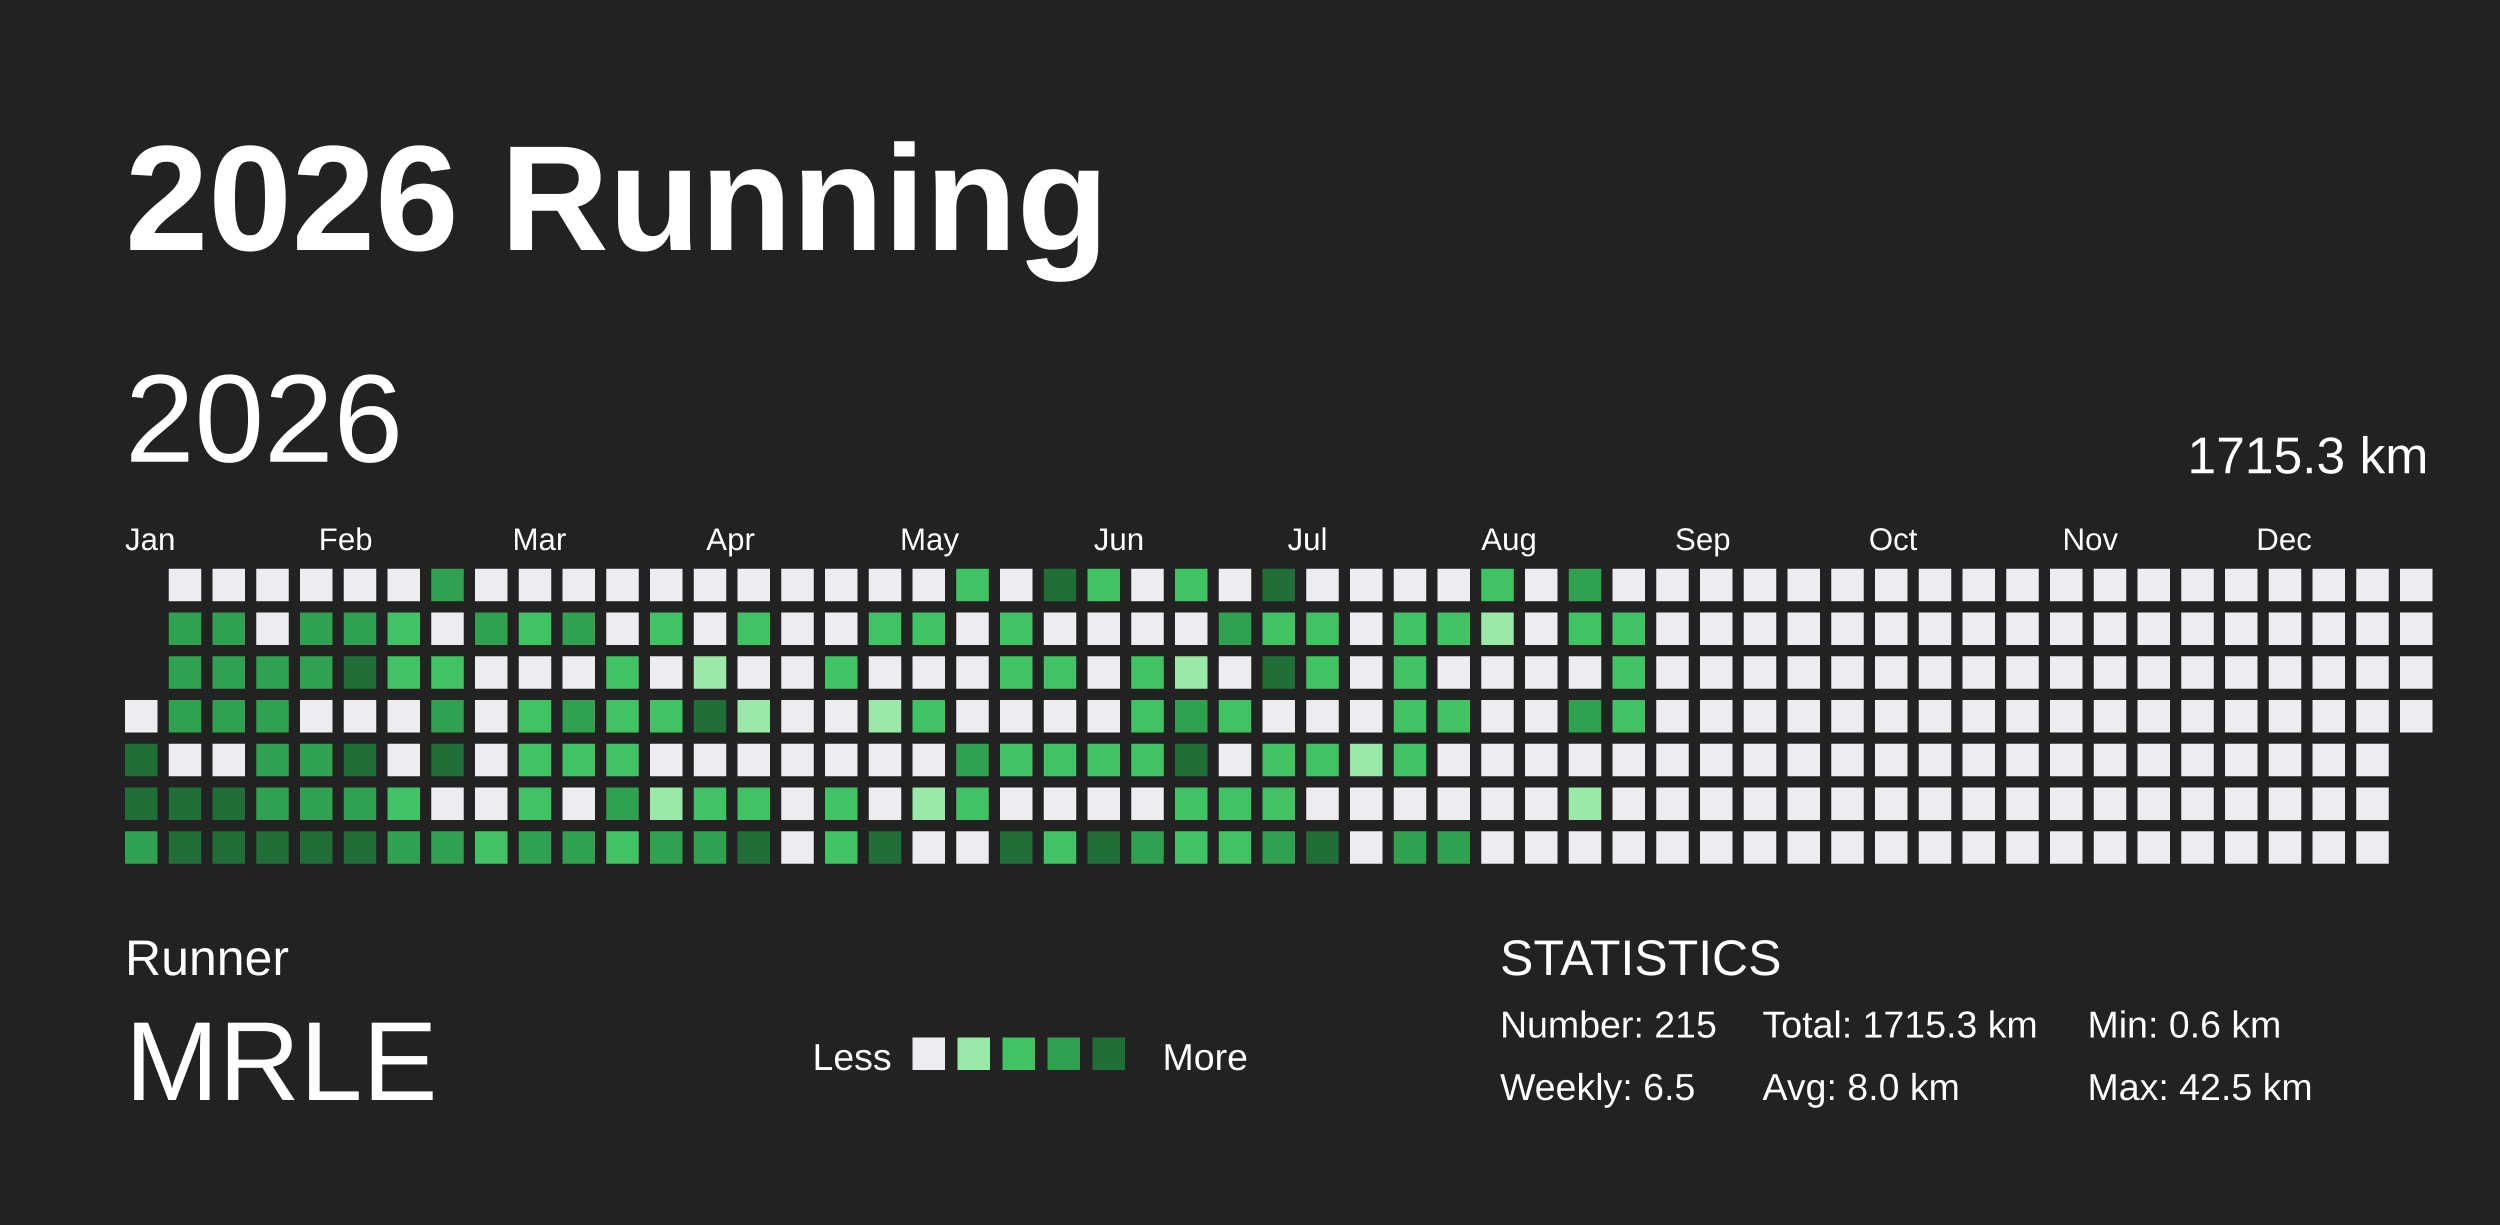
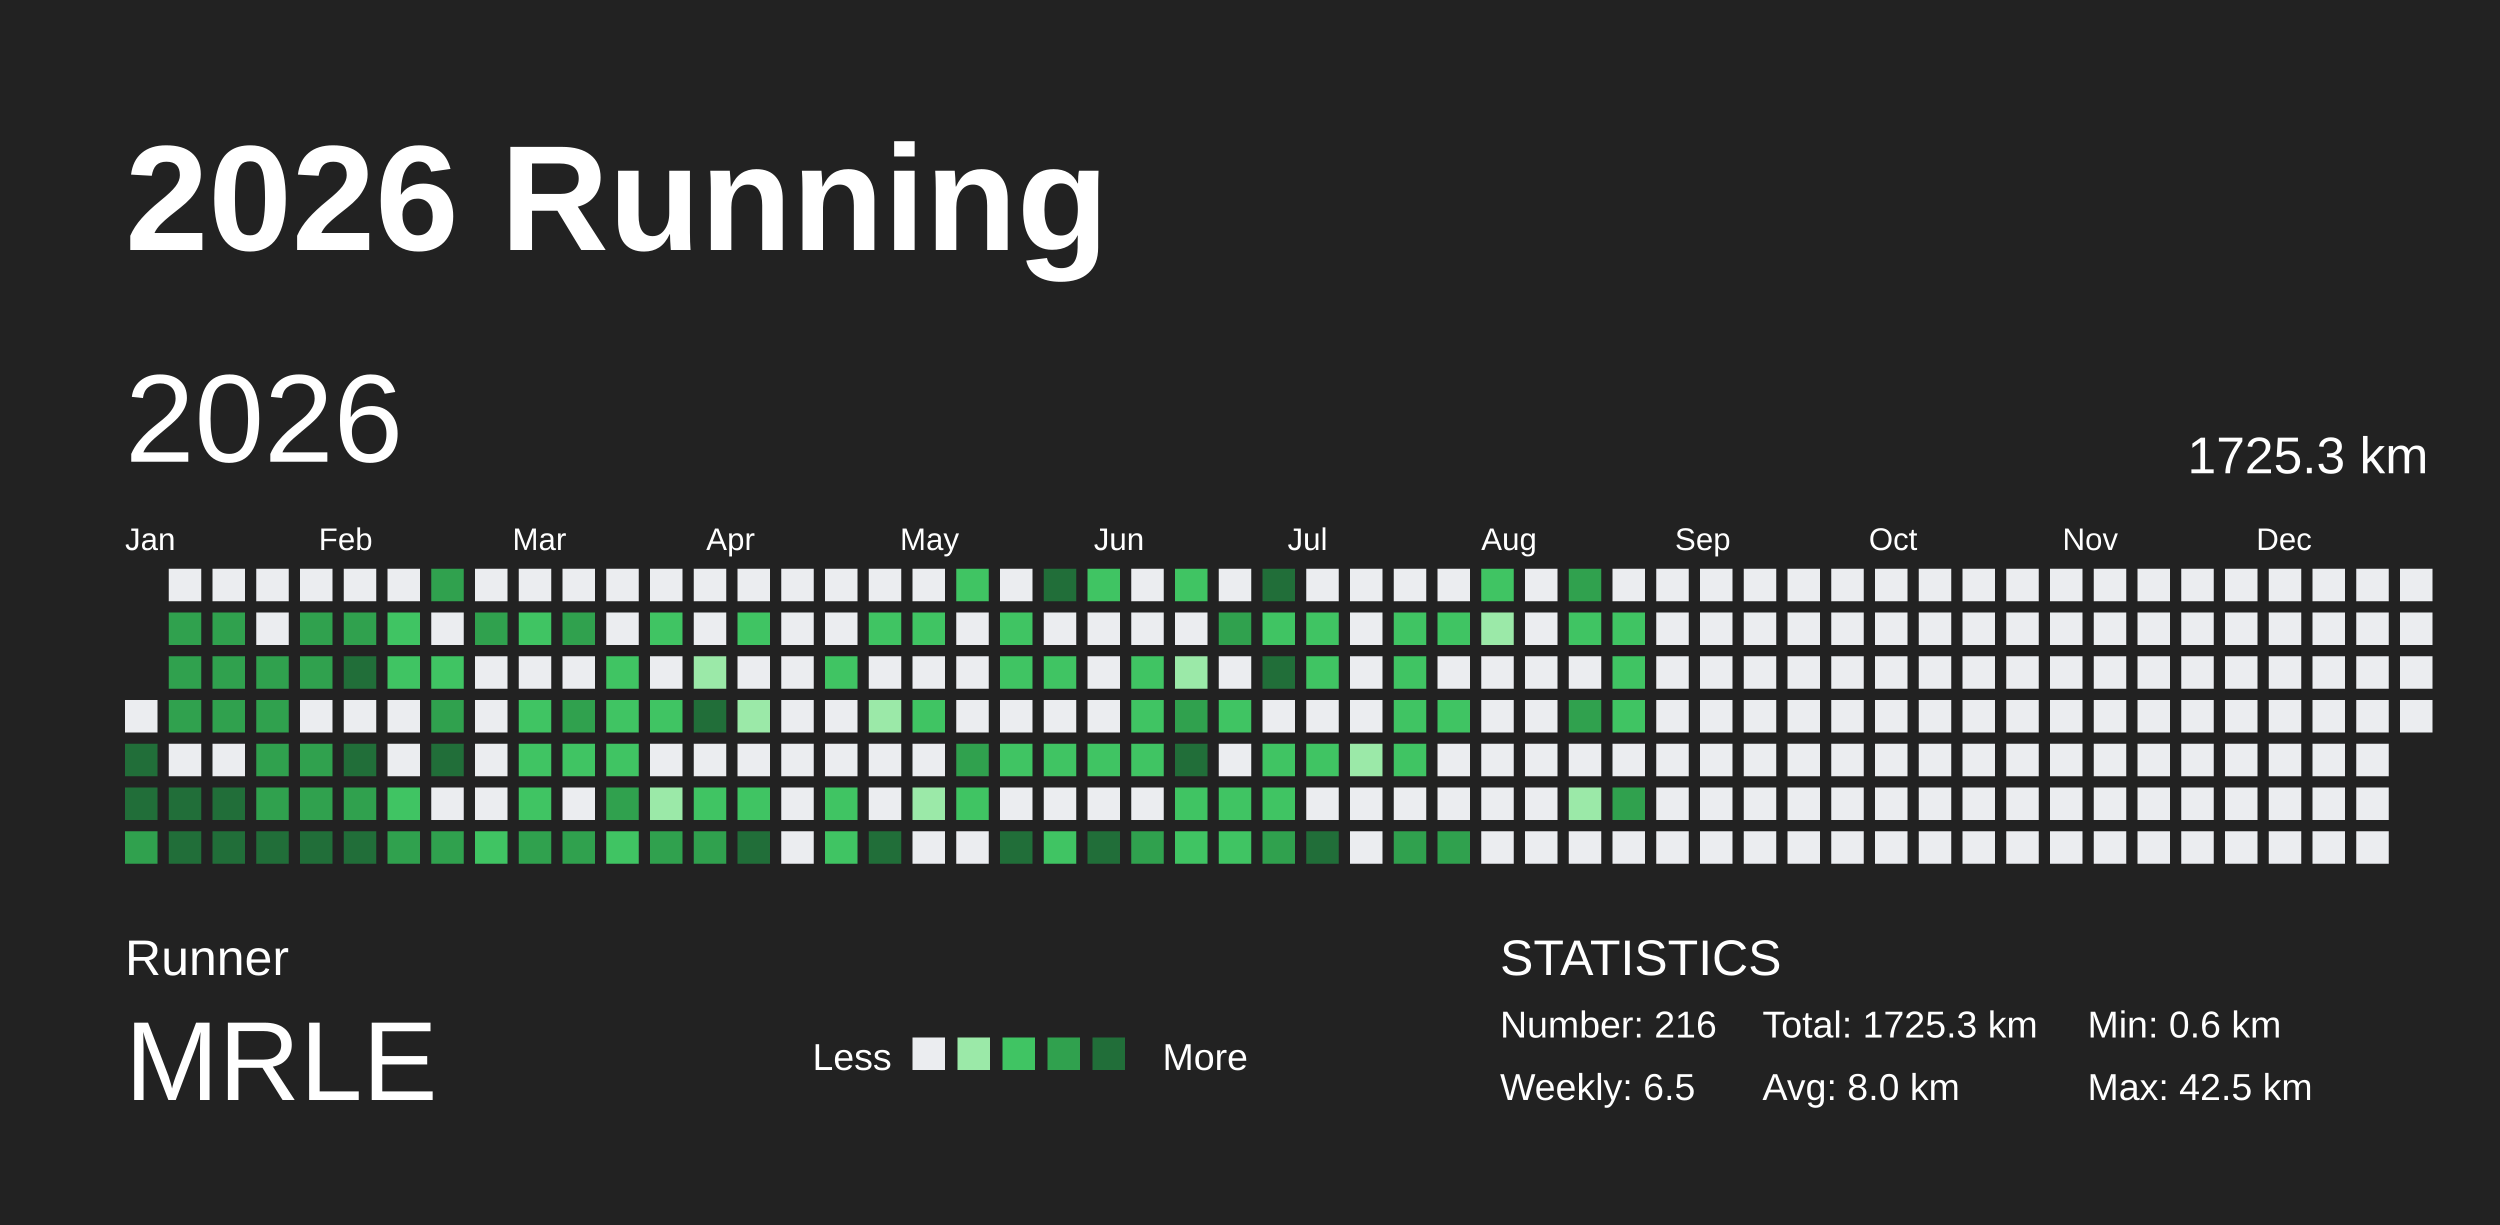
<svg xmlns="http://www.w3.org/2000/svg" baseProfile="full" height="98mm" version="1.1" viewBox="0,0,200,98" width="200mm">
  <defs />
  <rect fill="#222222" height="98" width="200" x="0" y="0" />
  <text fill="#FFFFFF" style="font-size:12px; font-family:Arial; font-weight:bold;" x="10" y="20">2026 Running</text>
  <text fill="#FFFFFF" style="font-size:4px; font-family:Arial" x="10" y="78">Runner</text>
  <text fill="#FFFFFF" style="font-size:9px; font-family:Arial" x="10" y="88">MRLE</text>
  <text fill="#FFFFFF" style="font-size:3px; font-family:Arial" x="65" y="85.6">Less</text>
  <rect fill="#ebedf0" height="2.6" width="2.6" x="73" y="83" />
  <rect fill="#9be9a8" height="2.6" width="2.6" x="76.6" y="83" />
  <rect fill="#40c463" height="2.6" width="2.6" x="80.2" y="83" />
  <rect fill="#30a14e" height="2.6" width="2.6" x="83.8" y="83" />
  <rect fill="#216e39" height="2.6" width="2.6" x="87.4" y="83" />
  <text fill="#FFFFFF" style="font-size:3px; font-family:Arial" x="93" y="85.6">More</text>
  <text fill="#FFFFFF" style="font-size:4px; font-family:Arial" x="120" y="78">STATISTICS</text>
-   <text fill="#FFFFFF" style="font-size:3px; font-family:Arial" x="120" y="83">Number: 215</text>
+   <text fill="#FFFFFF" style="font-size:3px; font-family:Arial" x="120" y="83">Number: 216</text>
  <text fill="#FFFFFF" style="font-size:3px; font-family:Arial" x="120" y="88">Weekly: 6.5</text>
-   <text fill="#FFFFFF" style="font-size:3px; font-family:Arial" x="141" y="83">Total: 1715.3 km</text>
+   <text fill="#FFFFFF" style="font-size:3px; font-family:Arial" x="141" y="83">Total: 1725.3 km</text>
  <text fill="#FFFFFF" style="font-size:3px; font-family:Arial" x="141" y="88">Avg: 8.0 km</text>
  <text fill="#FFFFFF" style="font-size:3px; font-family:Arial" x="167" y="83">Min: 0.6 km</text>
  <text fill="#FFFFFF" style="font-size:3px; font-family:Arial" x="167" y="88">Max: 42.5 km</text>
  <text dominant-baseline="hanging" fill="#FFFFFF" style="font-size:10.0px; font-family:Arial;" x="10" y="30">2026</text>
-   <text dominant-baseline="hanging" fill="#FFFFFF" style="font-size:4.125px; font-family:Arial;" x="175" y="35">1715.3 km</text>
+   <text dominant-baseline="hanging" fill="#FFFFFF" style="font-size:4.125px; font-family:Arial;" x="175" y="35">1725.3 km</text>
  <text fill="#FFFFFF" style="font-size:2.5px; font-family:Arial" x="10.0" y="44">Jan</text>
  <text fill="#FFFFFF" style="font-size:2.5px; font-family:Arial" x="25.5" y="44">Feb</text>
  <text fill="#FFFFFF" style="font-size:2.5px; font-family:Arial" x="41.0" y="44">Mar</text>
  <text fill="#FFFFFF" style="font-size:2.5px; font-family:Arial" x="56.5" y="44">Apr</text>
  <text fill="#FFFFFF" style="font-size:2.5px; font-family:Arial" x="72.0" y="44">May</text>
  <text fill="#FFFFFF" style="font-size:2.5px; font-family:Arial" x="87.5" y="44">Jun</text>
  <text fill="#FFFFFF" style="font-size:2.5px; font-family:Arial" x="103.0" y="44">Jul</text>
  <text fill="#FFFFFF" style="font-size:2.5px; font-family:Arial" x="118.5" y="44">Aug</text>
  <text fill="#FFFFFF" style="font-size:2.5px; font-family:Arial" x="134.0" y="44">Sep</text>
  <text fill="#FFFFFF" style="font-size:2.5px; font-family:Arial" x="149.5" y="44">Oct</text>
  <text fill="#FFFFFF" style="font-size:2.5px; font-family:Arial" x="165.0" y="44">Nov</text>
  <text fill="#FFFFFF" style="font-size:2.5px; font-family:Arial" x="180.5" y="44">Dec</text>
  <rect fill="#ebedf0" height="2.6" width="2.6" x="10.0" y="56.0" />
  <rect fill="#216e39" height="2.6" width="2.6" x="10.0" y="59.5" />
  <rect fill="#216e39" height="2.6" width="2.6" x="10.0" y="63.0" />
  <rect fill="#30a14e" height="2.6" width="2.6" x="10.0" y="66.5" />
  <rect fill="#ebedf0" height="2.6" width="2.6" x="13.5" y="45.5" />
  <rect fill="#30a14e" height="2.6" width="2.6" x="13.5" y="49.0" />
  <rect fill="#30a14e" height="2.6" width="2.6" x="13.5" y="52.5" />
  <rect fill="#30a14e" height="2.6" width="2.6" x="13.5" y="56.0" />
  <rect fill="#ebedf0" height="2.6" width="2.6" x="13.5" y="59.5" />
  <rect fill="#216e39" height="2.6" width="2.6" x="13.5" y="63.0" />
  <rect fill="#216e39" height="2.6" width="2.6" x="13.5" y="66.5" />
  <rect fill="#ebedf0" height="2.6" width="2.6" x="17.0" y="45.5" />
  <rect fill="#30a14e" height="2.6" width="2.6" x="17.0" y="49.0" />
  <rect fill="#30a14e" height="2.6" width="2.6" x="17.0" y="52.5" />
  <rect fill="#30a14e" height="2.6" width="2.6" x="17.0" y="56.0" />
  <rect fill="#ebedf0" height="2.6" width="2.6" x="17.0" y="59.5" />
  <rect fill="#216e39" height="2.6" width="2.6" x="17.0" y="63.0" />
  <rect fill="#216e39" height="2.6" width="2.6" x="17.0" y="66.5" />
  <rect fill="#ebedf0" height="2.6" width="2.6" x="20.5" y="45.5" />
  <rect fill="#ebedf0" height="2.6" width="2.6" x="20.5" y="49.0" />
  <rect fill="#30a14e" height="2.6" width="2.6" x="20.5" y="52.5" />
  <rect fill="#30a14e" height="2.6" width="2.6" x="20.5" y="56.0" />
  <rect fill="#30a14e" height="2.6" width="2.6" x="20.5" y="59.5" />
  <rect fill="#30a14e" height="2.6" width="2.6" x="20.5" y="63.0" />
  <rect fill="#216e39" height="2.6" width="2.6" x="20.5" y="66.5" />
  <rect fill="#ebedf0" height="2.6" width="2.6" x="24.0" y="45.5" />
  <rect fill="#30a14e" height="2.6" width="2.6" x="24.0" y="49.0" />
  <rect fill="#30a14e" height="2.6" width="2.6" x="24.0" y="52.5" />
  <rect fill="#ebedf0" height="2.6" width="2.6" x="24.0" y="56.0" />
  <rect fill="#30a14e" height="2.6" width="2.6" x="24.0" y="59.5" />
  <rect fill="#30a14e" height="2.6" width="2.6" x="24.0" y="63.0" />
  <rect fill="#216e39" height="2.6" width="2.6" x="24.0" y="66.5" />
  <rect fill="#ebedf0" height="2.6" width="2.6" x="27.5" y="45.5" />
  <rect fill="#30a14e" height="2.6" width="2.6" x="27.5" y="49.0" />
  <rect fill="#216e39" height="2.6" width="2.6" x="27.5" y="52.5" />
  <rect fill="#ebedf0" height="2.6" width="2.6" x="27.5" y="56.0" />
  <rect fill="#216e39" height="2.6" width="2.6" x="27.5" y="59.5" />
  <rect fill="#30a14e" height="2.6" width="2.6" x="27.5" y="63.0" />
  <rect fill="#216e39" height="2.6" width="2.6" x="27.5" y="66.5" />
  <rect fill="#ebedf0" height="2.6" width="2.6" x="31.0" y="45.5" />
  <rect fill="#40c463" height="2.6" width="2.6" x="31.0" y="49.0" />
  <rect fill="#40c463" height="2.6" width="2.6" x="31.0" y="52.5" />
  <rect fill="#ebedf0" height="2.6" width="2.6" x="31.0" y="56.0" />
  <rect fill="#ebedf0" height="2.6" width="2.6" x="31.0" y="59.5" />
  <rect fill="#40c463" height="2.6" width="2.6" x="31.0" y="63.0" />
  <rect fill="#30a14e" height="2.6" width="2.6" x="31.0" y="66.5" />
  <rect fill="#30a14e" height="2.6" width="2.6" x="34.5" y="45.5" />
  <rect fill="#ebedf0" height="2.6" width="2.6" x="34.5" y="49.0" />
  <rect fill="#40c463" height="2.6" width="2.6" x="34.5" y="52.5" />
  <rect fill="#30a14e" height="2.6" width="2.6" x="34.5" y="56.0" />
  <rect fill="#216e39" height="2.6" width="2.6" x="34.5" y="59.5" />
  <rect fill="#ebedf0" height="2.6" width="2.6" x="34.5" y="63.0" />
  <rect fill="#30a14e" height="2.6" width="2.6" x="34.5" y="66.5" />
  <rect fill="#ebedf0" height="2.6" width="2.6" x="38.0" y="45.5" />
  <rect fill="#30a14e" height="2.6" width="2.6" x="38.0" y="49.0" />
  <rect fill="#ebedf0" height="2.6" width="2.6" x="38.0" y="52.5" />
  <rect fill="#ebedf0" height="2.6" width="2.6" x="38.0" y="56.0" />
  <rect fill="#ebedf0" height="2.6" width="2.6" x="38.0" y="59.5" />
  <rect fill="#ebedf0" height="2.6" width="2.6" x="38.0" y="63.0" />
  <rect fill="#40c463" height="2.6" width="2.6" x="38.0" y="66.5" />
  <rect fill="#ebedf0" height="2.6" width="2.6" x="41.5" y="45.5" />
  <rect fill="#40c463" height="2.6" width="2.6" x="41.5" y="49.0" />
  <rect fill="#ebedf0" height="2.6" width="2.6" x="41.5" y="52.5" />
  <rect fill="#40c463" height="2.6" width="2.6" x="41.5" y="56.0" />
  <rect fill="#40c463" height="2.6" width="2.6" x="41.5" y="59.5" />
  <rect fill="#40c463" height="2.6" width="2.6" x="41.5" y="63.0" />
  <rect fill="#30a14e" height="2.6" width="2.6" x="41.5" y="66.5" />
  <rect fill="#ebedf0" height="2.6" width="2.6" x="45.0" y="45.5" />
  <rect fill="#30a14e" height="2.6" width="2.6" x="45.0" y="49.0" />
  <rect fill="#ebedf0" height="2.6" width="2.6" x="45.0" y="52.5" />
  <rect fill="#30a14e" height="2.6" width="2.6" x="45.0" y="56.0" />
  <rect fill="#40c463" height="2.6" width="2.6" x="45.0" y="59.5" />
  <rect fill="#ebedf0" height="2.6" width="2.6" x="45.0" y="63.0" />
  <rect fill="#30a14e" height="2.6" width="2.6" x="45.0" y="66.5" />
  <rect fill="#ebedf0" height="2.6" width="2.6" x="48.5" y="45.5" />
  <rect fill="#ebedf0" height="2.6" width="2.6" x="48.5" y="49.0" />
  <rect fill="#40c463" height="2.6" width="2.6" x="48.5" y="52.5" />
  <rect fill="#40c463" height="2.6" width="2.6" x="48.5" y="56.0" />
  <rect fill="#40c463" height="2.6" width="2.6" x="48.5" y="59.5" />
  <rect fill="#30a14e" height="2.6" width="2.6" x="48.5" y="63.0" />
  <rect fill="#40c463" height="2.6" width="2.6" x="48.5" y="66.5" />
  <rect fill="#ebedf0" height="2.6" width="2.6" x="52.0" y="45.5" />
  <rect fill="#40c463" height="2.6" width="2.6" x="52.0" y="49.0" />
  <rect fill="#ebedf0" height="2.6" width="2.6" x="52.0" y="52.5" />
  <rect fill="#40c463" height="2.6" width="2.6" x="52.0" y="56.0" />
  <rect fill="#ebedf0" height="2.6" width="2.6" x="52.0" y="59.5" />
  <rect fill="#9be9a8" height="2.6" width="2.6" x="52.0" y="63.0" />
  <rect fill="#30a14e" height="2.6" width="2.6" x="52.0" y="66.5" />
  <rect fill="#ebedf0" height="2.6" width="2.6" x="55.5" y="45.5" />
  <rect fill="#ebedf0" height="2.6" width="2.6" x="55.5" y="49.0" />
  <rect fill="#9be9a8" height="2.6" width="2.6" x="55.5" y="52.5" />
  <rect fill="#216e39" height="2.6" width="2.6" x="55.5" y="56.0" />
  <rect fill="#ebedf0" height="2.6" width="2.6" x="55.5" y="59.5" />
  <rect fill="#40c463" height="2.6" width="2.6" x="55.5" y="63.0" />
  <rect fill="#30a14e" height="2.6" width="2.6" x="55.5" y="66.5" />
  <rect fill="#ebedf0" height="2.6" width="2.6" x="59.0" y="45.5" />
  <rect fill="#40c463" height="2.6" width="2.6" x="59.0" y="49.0" />
  <rect fill="#ebedf0" height="2.6" width="2.6" x="59.0" y="52.5" />
  <rect fill="#9be9a8" height="2.6" width="2.6" x="59.0" y="56.0" />
  <rect fill="#ebedf0" height="2.6" width="2.6" x="59.0" y="59.5" />
  <rect fill="#40c463" height="2.6" width="2.6" x="59.0" y="63.0" />
  <rect fill="#216e39" height="2.6" width="2.6" x="59.0" y="66.5" />
  <rect fill="#ebedf0" height="2.6" width="2.6" x="62.5" y="45.5" />
  <rect fill="#ebedf0" height="2.6" width="2.6" x="62.5" y="49.0" />
  <rect fill="#ebedf0" height="2.6" width="2.6" x="62.5" y="52.5" />
  <rect fill="#ebedf0" height="2.6" width="2.6" x="62.5" y="56.0" />
  <rect fill="#ebedf0" height="2.6" width="2.6" x="62.5" y="59.5" />
  <rect fill="#ebedf0" height="2.6" width="2.6" x="62.5" y="63.0" />
  <rect fill="#ebedf0" height="2.6" width="2.6" x="62.5" y="66.5" />
  <rect fill="#ebedf0" height="2.6" width="2.6" x="66.0" y="45.5" />
  <rect fill="#ebedf0" height="2.6" width="2.6" x="66.0" y="49.0" />
  <rect fill="#40c463" height="2.6" width="2.6" x="66.0" y="52.5" />
  <rect fill="#ebedf0" height="2.6" width="2.6" x="66.0" y="56.0" />
  <rect fill="#ebedf0" height="2.6" width="2.6" x="66.0" y="59.5" />
  <rect fill="#40c463" height="2.6" width="2.6" x="66.0" y="63.0" />
  <rect fill="#40c463" height="2.6" width="2.6" x="66.0" y="66.5" />
  <rect fill="#ebedf0" height="2.6" width="2.6" x="69.5" y="45.5" />
  <rect fill="#40c463" height="2.6" width="2.6" x="69.5" y="49.0" />
  <rect fill="#ebedf0" height="2.6" width="2.6" x="69.5" y="52.5" />
  <rect fill="#9be9a8" height="2.6" width="2.6" x="69.5" y="56.0" />
  <rect fill="#ebedf0" height="2.6" width="2.6" x="69.5" y="59.5" />
  <rect fill="#ebedf0" height="2.6" width="2.6" x="69.5" y="63.0" />
  <rect fill="#216e39" height="2.6" width="2.6" x="69.5" y="66.5" />
  <rect fill="#ebedf0" height="2.6" width="2.6" x="73.0" y="45.5" />
  <rect fill="#40c463" height="2.6" width="2.6" x="73.0" y="49.0" />
  <rect fill="#ebedf0" height="2.6" width="2.6" x="73.0" y="52.5" />
  <rect fill="#40c463" height="2.6" width="2.6" x="73.0" y="56.0" />
  <rect fill="#ebedf0" height="2.6" width="2.6" x="73.0" y="59.5" />
  <rect fill="#9be9a8" height="2.6" width="2.6" x="73.0" y="63.0" />
  <rect fill="#ebedf0" height="2.6" width="2.6" x="73.0" y="66.5" />
  <rect fill="#40c463" height="2.6" width="2.6" x="76.5" y="45.5" />
  <rect fill="#ebedf0" height="2.6" width="2.6" x="76.5" y="49.0" />
  <rect fill="#ebedf0" height="2.6" width="2.6" x="76.5" y="52.5" />
  <rect fill="#ebedf0" height="2.6" width="2.6" x="76.5" y="56.0" />
  <rect fill="#30a14e" height="2.6" width="2.6" x="76.5" y="59.5" />
  <rect fill="#40c463" height="2.6" width="2.6" x="76.5" y="63.0" />
  <rect fill="#ebedf0" height="2.6" width="2.6" x="76.5" y="66.5" />
  <rect fill="#ebedf0" height="2.6" width="2.6" x="80.0" y="45.5" />
  <rect fill="#40c463" height="2.6" width="2.6" x="80.0" y="49.0" />
  <rect fill="#40c463" height="2.6" width="2.6" x="80.0" y="52.5" />
  <rect fill="#ebedf0" height="2.6" width="2.6" x="80.0" y="56.0" />
  <rect fill="#40c463" height="2.6" width="2.6" x="80.0" y="59.5" />
  <rect fill="#ebedf0" height="2.6" width="2.6" x="80.0" y="63.0" />
  <rect fill="#216e39" height="2.6" width="2.6" x="80.0" y="66.5" />
  <rect fill="#216e39" height="2.6" width="2.6" x="83.5" y="45.5" />
  <rect fill="#ebedf0" height="2.6" width="2.6" x="83.5" y="49.0" />
  <rect fill="#40c463" height="2.6" width="2.6" x="83.5" y="52.5" />
  <rect fill="#ebedf0" height="2.6" width="2.6" x="83.5" y="56.0" />
  <rect fill="#40c463" height="2.6" width="2.6" x="83.5" y="59.5" />
  <rect fill="#ebedf0" height="2.6" width="2.6" x="83.5" y="63.0" />
  <rect fill="#40c463" height="2.6" width="2.6" x="83.5" y="66.5" />
  <rect fill="#40c463" height="2.6" width="2.6" x="87.0" y="45.5" />
  <rect fill="#ebedf0" height="2.6" width="2.6" x="87.0" y="49.0" />
  <rect fill="#ebedf0" height="2.6" width="2.6" x="87.0" y="52.5" />
  <rect fill="#ebedf0" height="2.6" width="2.6" x="87.0" y="56.0" />
  <rect fill="#40c463" height="2.6" width="2.6" x="87.0" y="59.5" />
  <rect fill="#ebedf0" height="2.6" width="2.6" x="87.0" y="63.0" />
  <rect fill="#216e39" height="2.6" width="2.6" x="87.0" y="66.5" />
  <rect fill="#ebedf0" height="2.6" width="2.6" x="90.5" y="45.5" />
  <rect fill="#ebedf0" height="2.6" width="2.6" x="90.5" y="49.0" />
  <rect fill="#40c463" height="2.6" width="2.6" x="90.5" y="52.5" />
  <rect fill="#40c463" height="2.6" width="2.6" x="90.5" y="56.0" />
  <rect fill="#40c463" height="2.6" width="2.6" x="90.5" y="59.5" />
  <rect fill="#ebedf0" height="2.6" width="2.6" x="90.5" y="63.0" />
  <rect fill="#30a14e" height="2.6" width="2.6" x="90.5" y="66.5" />
  <rect fill="#40c463" height="2.6" width="2.6" x="94.0" y="45.5" />
  <rect fill="#ebedf0" height="2.6" width="2.6" x="94.0" y="49.0" />
  <rect fill="#9be9a8" height="2.6" width="2.6" x="94.0" y="52.5" />
  <rect fill="#30a14e" height="2.6" width="2.6" x="94.0" y="56.0" />
  <rect fill="#216e39" height="2.6" width="2.6" x="94.0" y="59.5" />
  <rect fill="#40c463" height="2.6" width="2.6" x="94.0" y="63.0" />
  <rect fill="#40c463" height="2.6" width="2.6" x="94.0" y="66.5" />
  <rect fill="#ebedf0" height="2.6" width="2.6" x="97.5" y="45.5" />
  <rect fill="#30a14e" height="2.6" width="2.6" x="97.5" y="49.0" />
  <rect fill="#ebedf0" height="2.6" width="2.6" x="97.5" y="52.5" />
  <rect fill="#40c463" height="2.6" width="2.6" x="97.5" y="56.0" />
  <rect fill="#ebedf0" height="2.6" width="2.6" x="97.5" y="59.5" />
  <rect fill="#40c463" height="2.6" width="2.6" x="97.5" y="63.0" />
  <rect fill="#40c463" height="2.6" width="2.6" x="97.5" y="66.5" />
  <rect fill="#216e39" height="2.6" width="2.6" x="101.0" y="45.5" />
  <rect fill="#40c463" height="2.6" width="2.6" x="101.0" y="49.0" />
  <rect fill="#216e39" height="2.6" width="2.6" x="101.0" y="52.5" />
  <rect fill="#ebedf0" height="2.6" width="2.6" x="101.0" y="56.0" />
  <rect fill="#40c463" height="2.6" width="2.6" x="101.0" y="59.5" />
  <rect fill="#40c463" height="2.6" width="2.6" x="101.0" y="63.0" />
  <rect fill="#30a14e" height="2.6" width="2.6" x="101.0" y="66.5" />
  <rect fill="#ebedf0" height="2.6" width="2.6" x="104.5" y="45.5" />
  <rect fill="#40c463" height="2.6" width="2.6" x="104.5" y="49.0" />
  <rect fill="#40c463" height="2.6" width="2.6" x="104.5" y="52.5" />
  <rect fill="#ebedf0" height="2.6" width="2.6" x="104.5" y="56.0" />
  <rect fill="#40c463" height="2.6" width="2.6" x="104.5" y="59.5" />
  <rect fill="#ebedf0" height="2.6" width="2.6" x="104.5" y="63.0" />
  <rect fill="#216e39" height="2.6" width="2.6" x="104.5" y="66.5" />
  <rect fill="#ebedf0" height="2.6" width="2.6" x="108.0" y="45.5" />
  <rect fill="#ebedf0" height="2.6" width="2.6" x="108.0" y="49.0" />
  <rect fill="#ebedf0" height="2.6" width="2.6" x="108.0" y="52.5" />
  <rect fill="#ebedf0" height="2.6" width="2.6" x="108.0" y="56.0" />
  <rect fill="#9be9a8" height="2.6" width="2.6" x="108.0" y="59.5" />
  <rect fill="#ebedf0" height="2.6" width="2.6" x="108.0" y="63.0" />
  <rect fill="#ebedf0" height="2.6" width="2.6" x="108.0" y="66.5" />
  <rect fill="#ebedf0" height="2.6" width="2.6" x="111.5" y="45.5" />
  <rect fill="#40c463" height="2.6" width="2.6" x="111.5" y="49.0" />
  <rect fill="#40c463" height="2.6" width="2.6" x="111.5" y="52.5" />
  <rect fill="#40c463" height="2.6" width="2.6" x="111.5" y="56.0" />
  <rect fill="#40c463" height="2.6" width="2.6" x="111.5" y="59.5" />
  <rect fill="#ebedf0" height="2.6" width="2.6" x="111.5" y="63.0" />
  <rect fill="#30a14e" height="2.6" width="2.6" x="111.5" y="66.5" />
  <rect fill="#ebedf0" height="2.6" width="2.6" x="115.0" y="45.5" />
  <rect fill="#40c463" height="2.6" width="2.6" x="115.0" y="49.0" />
  <rect fill="#ebedf0" height="2.6" width="2.6" x="115.0" y="52.5" />
  <rect fill="#40c463" height="2.6" width="2.6" x="115.0" y="56.0" />
  <rect fill="#ebedf0" height="2.6" width="2.6" x="115.0" y="59.5" />
  <rect fill="#ebedf0" height="2.6" width="2.6" x="115.0" y="63.0" />
  <rect fill="#30a14e" height="2.6" width="2.6" x="115.0" y="66.5" />
  <rect fill="#40c463" height="2.6" width="2.6" x="118.5" y="45.5" />
  <rect fill="#9be9a8" height="2.6" width="2.6" x="118.5" y="49.0" />
  <rect fill="#ebedf0" height="2.6" width="2.6" x="118.5" y="52.5" />
  <rect fill="#ebedf0" height="2.6" width="2.6" x="118.5" y="56.0" />
  <rect fill="#ebedf0" height="2.6" width="2.6" x="118.5" y="59.5" />
  <rect fill="#ebedf0" height="2.6" width="2.6" x="118.5" y="63.0" />
  <rect fill="#ebedf0" height="2.6" width="2.6" x="118.5" y="66.5" />
  <rect fill="#ebedf0" height="2.6" width="2.6" x="122.0" y="45.5" />
  <rect fill="#ebedf0" height="2.6" width="2.6" x="122.0" y="49.0" />
  <rect fill="#ebedf0" height="2.6" width="2.6" x="122.0" y="52.5" />
  <rect fill="#ebedf0" height="2.6" width="2.6" x="122.0" y="56.0" />
  <rect fill="#ebedf0" height="2.6" width="2.6" x="122.0" y="59.5" />
  <rect fill="#ebedf0" height="2.6" width="2.6" x="122.0" y="63.0" />
  <rect fill="#ebedf0" height="2.6" width="2.6" x="122.0" y="66.5" />
  <rect fill="#30a14e" height="2.6" width="2.6" x="125.5" y="45.5" />
  <rect fill="#40c463" height="2.6" width="2.6" x="125.5" y="49.0" />
  <rect fill="#ebedf0" height="2.6" width="2.6" x="125.5" y="52.5" />
  <rect fill="#30a14e" height="2.6" width="2.6" x="125.5" y="56.0" />
  <rect fill="#ebedf0" height="2.6" width="2.6" x="125.5" y="59.5" />
  <rect fill="#9be9a8" height="2.6" width="2.6" x="125.5" y="63.0" />
  <rect fill="#ebedf0" height="2.6" width="2.6" x="125.5" y="66.5" />
  <rect fill="#ebedf0" height="2.6" width="2.6" x="129.0" y="45.5" />
  <rect fill="#40c463" height="2.6" width="2.6" x="129.0" y="49.0" />
  <rect fill="#40c463" height="2.6" width="2.6" x="129.0" y="52.5" />
  <rect fill="#40c463" height="2.6" width="2.6" x="129.0" y="56.0" />
  <rect fill="#ebedf0" height="2.6" width="2.6" x="129.0" y="59.5" />
-   <rect fill="#ebedf0" height="2.6" width="2.6" x="129.0" y="63.0" />
+   <rect fill="#30a14e" height="2.6" width="2.6" x="129.0" y="63.0" />
  <rect fill="#ebedf0" height="2.6" width="2.6" x="129.0" y="66.5" />
  <rect fill="#ebedf0" height="2.6" width="2.6" x="132.5" y="45.5" />
  <rect fill="#ebedf0" height="2.6" width="2.6" x="132.5" y="49.0" />
  <rect fill="#ebedf0" height="2.6" width="2.6" x="132.5" y="52.5" />
  <rect fill="#ebedf0" height="2.6" width="2.6" x="132.5" y="56.0" />
  <rect fill="#ebedf0" height="2.6" width="2.6" x="132.5" y="59.5" />
  <rect fill="#ebedf0" height="2.6" width="2.6" x="132.5" y="63.0" />
  <rect fill="#ebedf0" height="2.6" width="2.6" x="132.5" y="66.5" />
  <rect fill="#ebedf0" height="2.6" width="2.6" x="136.0" y="45.5" />
  <rect fill="#ebedf0" height="2.6" width="2.6" x="136.0" y="49.0" />
  <rect fill="#ebedf0" height="2.6" width="2.6" x="136.0" y="52.5" />
  <rect fill="#ebedf0" height="2.6" width="2.6" x="136.0" y="56.0" />
  <rect fill="#ebedf0" height="2.6" width="2.6" x="136.0" y="59.5" />
  <rect fill="#ebedf0" height="2.6" width="2.6" x="136.0" y="63.0" />
  <rect fill="#ebedf0" height="2.6" width="2.6" x="136.0" y="66.5" />
  <rect fill="#ebedf0" height="2.6" width="2.6" x="139.5" y="45.5" />
  <rect fill="#ebedf0" height="2.6" width="2.6" x="139.5" y="49.0" />
  <rect fill="#ebedf0" height="2.6" width="2.6" x="139.5" y="52.5" />
  <rect fill="#ebedf0" height="2.6" width="2.6" x="139.5" y="56.0" />
  <rect fill="#ebedf0" height="2.6" width="2.6" x="139.5" y="59.5" />
  <rect fill="#ebedf0" height="2.6" width="2.6" x="139.5" y="63.0" />
  <rect fill="#ebedf0" height="2.6" width="2.6" x="139.5" y="66.5" />
  <rect fill="#ebedf0" height="2.6" width="2.6" x="143.0" y="45.5" />
  <rect fill="#ebedf0" height="2.6" width="2.6" x="143.0" y="49.0" />
  <rect fill="#ebedf0" height="2.6" width="2.6" x="143.0" y="52.5" />
  <rect fill="#ebedf0" height="2.6" width="2.6" x="143.0" y="56.0" />
  <rect fill="#ebedf0" height="2.6" width="2.6" x="143.0" y="59.5" />
  <rect fill="#ebedf0" height="2.6" width="2.6" x="143.0" y="63.0" />
  <rect fill="#ebedf0" height="2.6" width="2.6" x="143.0" y="66.5" />
  <rect fill="#ebedf0" height="2.6" width="2.6" x="146.5" y="45.5" />
  <rect fill="#ebedf0" height="2.6" width="2.6" x="146.5" y="49.0" />
  <rect fill="#ebedf0" height="2.6" width="2.6" x="146.5" y="52.5" />
  <rect fill="#ebedf0" height="2.6" width="2.6" x="146.5" y="56.0" />
  <rect fill="#ebedf0" height="2.6" width="2.6" x="146.5" y="59.5" />
  <rect fill="#ebedf0" height="2.6" width="2.6" x="146.5" y="63.0" />
  <rect fill="#ebedf0" height="2.6" width="2.6" x="146.5" y="66.5" />
  <rect fill="#ebedf0" height="2.6" width="2.6" x="150.0" y="45.5" />
  <rect fill="#ebedf0" height="2.6" width="2.6" x="150.0" y="49.0" />
  <rect fill="#ebedf0" height="2.6" width="2.6" x="150.0" y="52.5" />
  <rect fill="#ebedf0" height="2.6" width="2.6" x="150.0" y="56.0" />
  <rect fill="#ebedf0" height="2.6" width="2.6" x="150.0" y="59.5" />
  <rect fill="#ebedf0" height="2.6" width="2.6" x="150.0" y="63.0" />
  <rect fill="#ebedf0" height="2.6" width="2.6" x="150.0" y="66.5" />
  <rect fill="#ebedf0" height="2.6" width="2.6" x="153.5" y="45.5" />
  <rect fill="#ebedf0" height="2.6" width="2.6" x="153.5" y="49.0" />
  <rect fill="#ebedf0" height="2.6" width="2.6" x="153.5" y="52.5" />
  <rect fill="#ebedf0" height="2.6" width="2.6" x="153.5" y="56.0" />
  <rect fill="#ebedf0" height="2.6" width="2.6" x="153.5" y="59.5" />
  <rect fill="#ebedf0" height="2.6" width="2.6" x="153.5" y="63.0" />
  <rect fill="#ebedf0" height="2.6" width="2.6" x="153.5" y="66.5" />
  <rect fill="#ebedf0" height="2.6" width="2.6" x="157.0" y="45.5" />
  <rect fill="#ebedf0" height="2.6" width="2.6" x="157.0" y="49.0" />
  <rect fill="#ebedf0" height="2.6" width="2.6" x="157.0" y="52.5" />
  <rect fill="#ebedf0" height="2.6" width="2.6" x="157.0" y="56.0" />
  <rect fill="#ebedf0" height="2.6" width="2.6" x="157.0" y="59.5" />
  <rect fill="#ebedf0" height="2.6" width="2.6" x="157.0" y="63.0" />
  <rect fill="#ebedf0" height="2.6" width="2.6" x="157.0" y="66.5" />
  <rect fill="#ebedf0" height="2.6" width="2.6" x="160.5" y="45.5" />
  <rect fill="#ebedf0" height="2.6" width="2.6" x="160.5" y="49.0" />
  <rect fill="#ebedf0" height="2.6" width="2.6" x="160.5" y="52.5" />
  <rect fill="#ebedf0" height="2.6" width="2.6" x="160.5" y="56.0" />
  <rect fill="#ebedf0" height="2.6" width="2.6" x="160.5" y="59.5" />
  <rect fill="#ebedf0" height="2.6" width="2.6" x="160.5" y="63.0" />
  <rect fill="#ebedf0" height="2.6" width="2.6" x="160.5" y="66.5" />
  <rect fill="#ebedf0" height="2.6" width="2.6" x="164.0" y="45.5" />
  <rect fill="#ebedf0" height="2.6" width="2.6" x="164.0" y="49.0" />
  <rect fill="#ebedf0" height="2.6" width="2.6" x="164.0" y="52.5" />
  <rect fill="#ebedf0" height="2.6" width="2.6" x="164.0" y="56.0" />
  <rect fill="#ebedf0" height="2.6" width="2.6" x="164.0" y="59.5" />
  <rect fill="#ebedf0" height="2.6" width="2.6" x="164.0" y="63.0" />
  <rect fill="#ebedf0" height="2.6" width="2.6" x="164.0" y="66.5" />
  <rect fill="#ebedf0" height="2.6" width="2.6" x="167.5" y="45.5" />
  <rect fill="#ebedf0" height="2.6" width="2.6" x="167.5" y="49.0" />
  <rect fill="#ebedf0" height="2.6" width="2.6" x="167.5" y="52.5" />
  <rect fill="#ebedf0" height="2.6" width="2.6" x="167.5" y="56.0" />
  <rect fill="#ebedf0" height="2.6" width="2.6" x="167.5" y="59.5" />
  <rect fill="#ebedf0" height="2.6" width="2.6" x="167.5" y="63.0" />
  <rect fill="#ebedf0" height="2.6" width="2.6" x="167.5" y="66.5" />
  <rect fill="#ebedf0" height="2.6" width="2.6" x="171.0" y="45.5" />
  <rect fill="#ebedf0" height="2.6" width="2.6" x="171.0" y="49.0" />
  <rect fill="#ebedf0" height="2.6" width="2.6" x="171.0" y="52.5" />
  <rect fill="#ebedf0" height="2.6" width="2.6" x="171.0" y="56.0" />
  <rect fill="#ebedf0" height="2.6" width="2.6" x="171.0" y="59.5" />
  <rect fill="#ebedf0" height="2.6" width="2.6" x="171.0" y="63.0" />
  <rect fill="#ebedf0" height="2.6" width="2.6" x="171.0" y="66.5" />
  <rect fill="#ebedf0" height="2.6" width="2.6" x="174.5" y="45.5" />
  <rect fill="#ebedf0" height="2.6" width="2.6" x="174.5" y="49.0" />
  <rect fill="#ebedf0" height="2.6" width="2.6" x="174.5" y="52.5" />
  <rect fill="#ebedf0" height="2.6" width="2.6" x="174.5" y="56.0" />
  <rect fill="#ebedf0" height="2.6" width="2.6" x="174.5" y="59.5" />
  <rect fill="#ebedf0" height="2.6" width="2.6" x="174.5" y="63.0" />
  <rect fill="#ebedf0" height="2.6" width="2.6" x="174.5" y="66.5" />
  <rect fill="#ebedf0" height="2.6" width="2.6" x="178.0" y="45.5" />
  <rect fill="#ebedf0" height="2.6" width="2.6" x="178.0" y="49.0" />
  <rect fill="#ebedf0" height="2.6" width="2.6" x="178.0" y="52.5" />
  <rect fill="#ebedf0" height="2.6" width="2.6" x="178.0" y="56.0" />
  <rect fill="#ebedf0" height="2.6" width="2.6" x="178.0" y="59.5" />
  <rect fill="#ebedf0" height="2.6" width="2.6" x="178.0" y="63.0" />
  <rect fill="#ebedf0" height="2.6" width="2.6" x="178.0" y="66.5" />
  <rect fill="#ebedf0" height="2.6" width="2.6" x="181.5" y="45.5" />
  <rect fill="#ebedf0" height="2.6" width="2.6" x="181.5" y="49.0" />
  <rect fill="#ebedf0" height="2.6" width="2.6" x="181.5" y="52.5" />
  <rect fill="#ebedf0" height="2.6" width="2.6" x="181.5" y="56.0" />
  <rect fill="#ebedf0" height="2.6" width="2.6" x="181.5" y="59.5" />
  <rect fill="#ebedf0" height="2.6" width="2.6" x="181.5" y="63.0" />
  <rect fill="#ebedf0" height="2.6" width="2.6" x="181.5" y="66.5" />
  <rect fill="#ebedf0" height="2.6" width="2.6" x="185.0" y="45.5" />
  <rect fill="#ebedf0" height="2.6" width="2.6" x="185.0" y="49.0" />
  <rect fill="#ebedf0" height="2.6" width="2.6" x="185.0" y="52.5" />
  <rect fill="#ebedf0" height="2.6" width="2.6" x="185.0" y="56.0" />
  <rect fill="#ebedf0" height="2.6" width="2.6" x="185.0" y="59.5" />
  <rect fill="#ebedf0" height="2.6" width="2.6" x="185.0" y="63.0" />
  <rect fill="#ebedf0" height="2.6" width="2.6" x="185.0" y="66.5" />
  <rect fill="#ebedf0" height="2.6" width="2.6" x="188.5" y="45.5" />
  <rect fill="#ebedf0" height="2.6" width="2.6" x="188.5" y="49.0" />
  <rect fill="#ebedf0" height="2.6" width="2.6" x="188.5" y="52.5" />
  <rect fill="#ebedf0" height="2.6" width="2.6" x="188.5" y="56.0" />
  <rect fill="#ebedf0" height="2.6" width="2.6" x="188.5" y="59.5" />
  <rect fill="#ebedf0" height="2.6" width="2.6" x="188.5" y="63.0" />
  <rect fill="#ebedf0" height="2.6" width="2.6" x="188.5" y="66.5" />
  <rect fill="#ebedf0" height="2.6" width="2.6" x="192.0" y="45.5" />
  <rect fill="#ebedf0" height="2.6" width="2.6" x="192.0" y="49.0" />
  <rect fill="#ebedf0" height="2.6" width="2.6" x="192.0" y="52.5" />
  <rect fill="#ebedf0" height="2.6" width="2.6" x="192.0" y="56.0" />
</svg>
